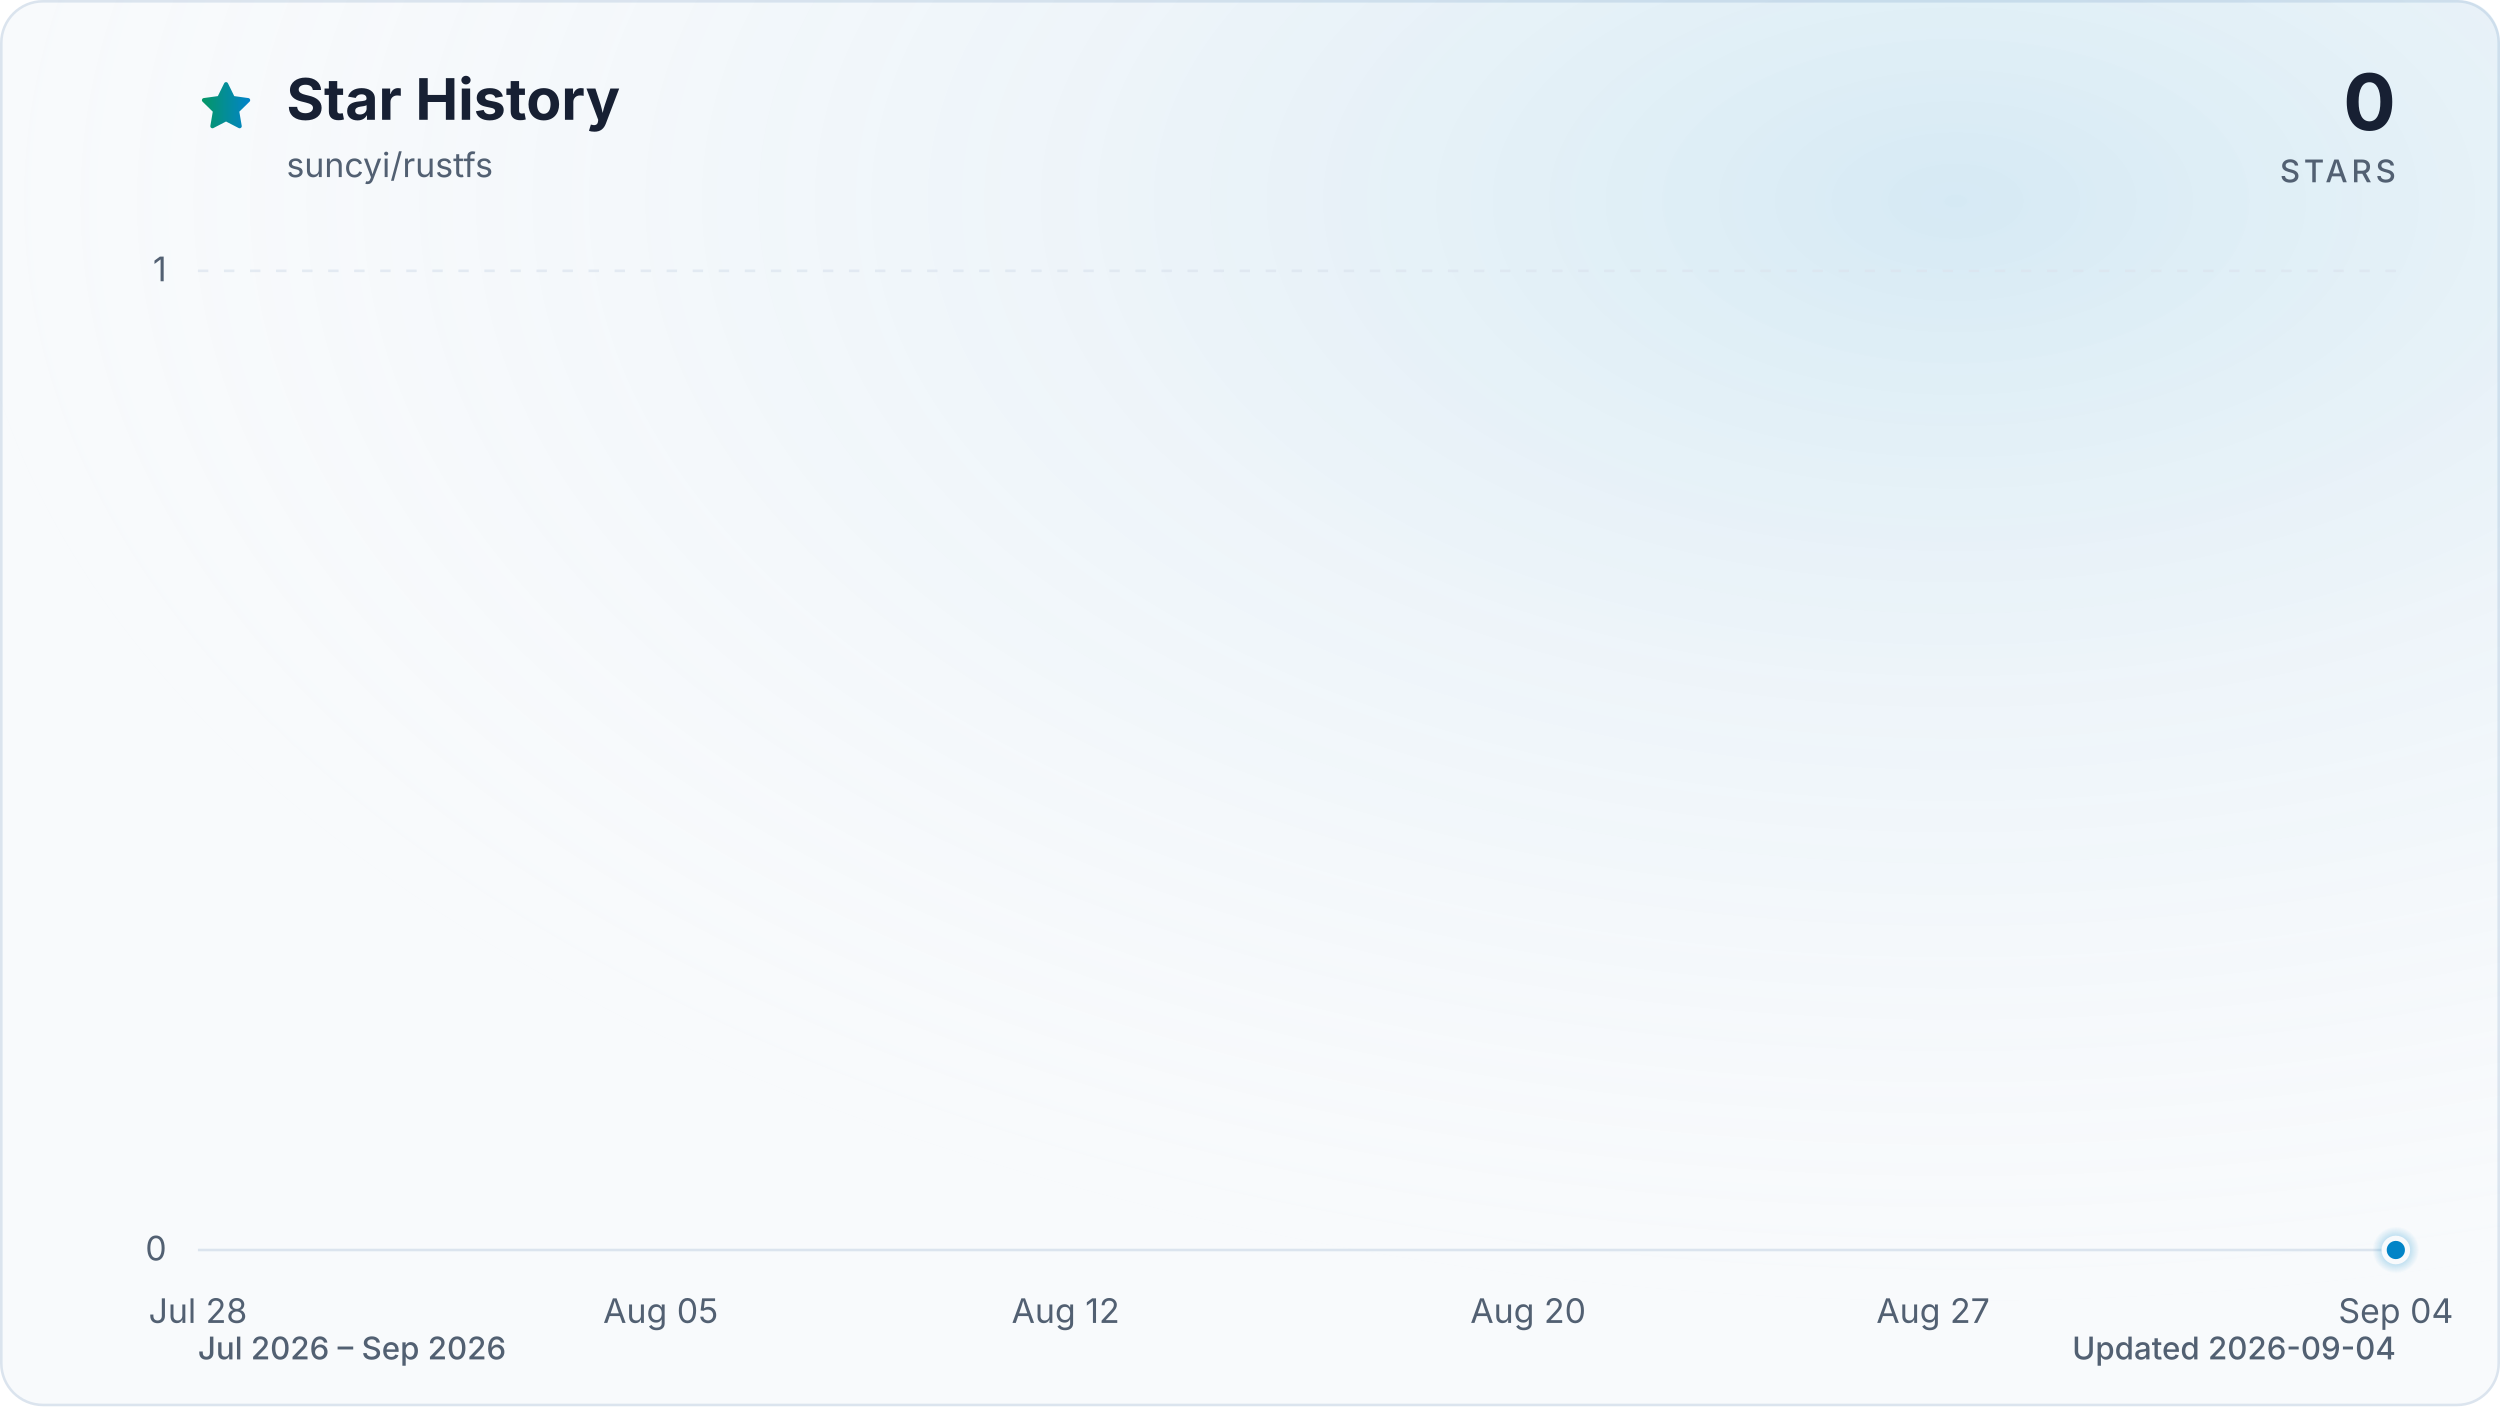
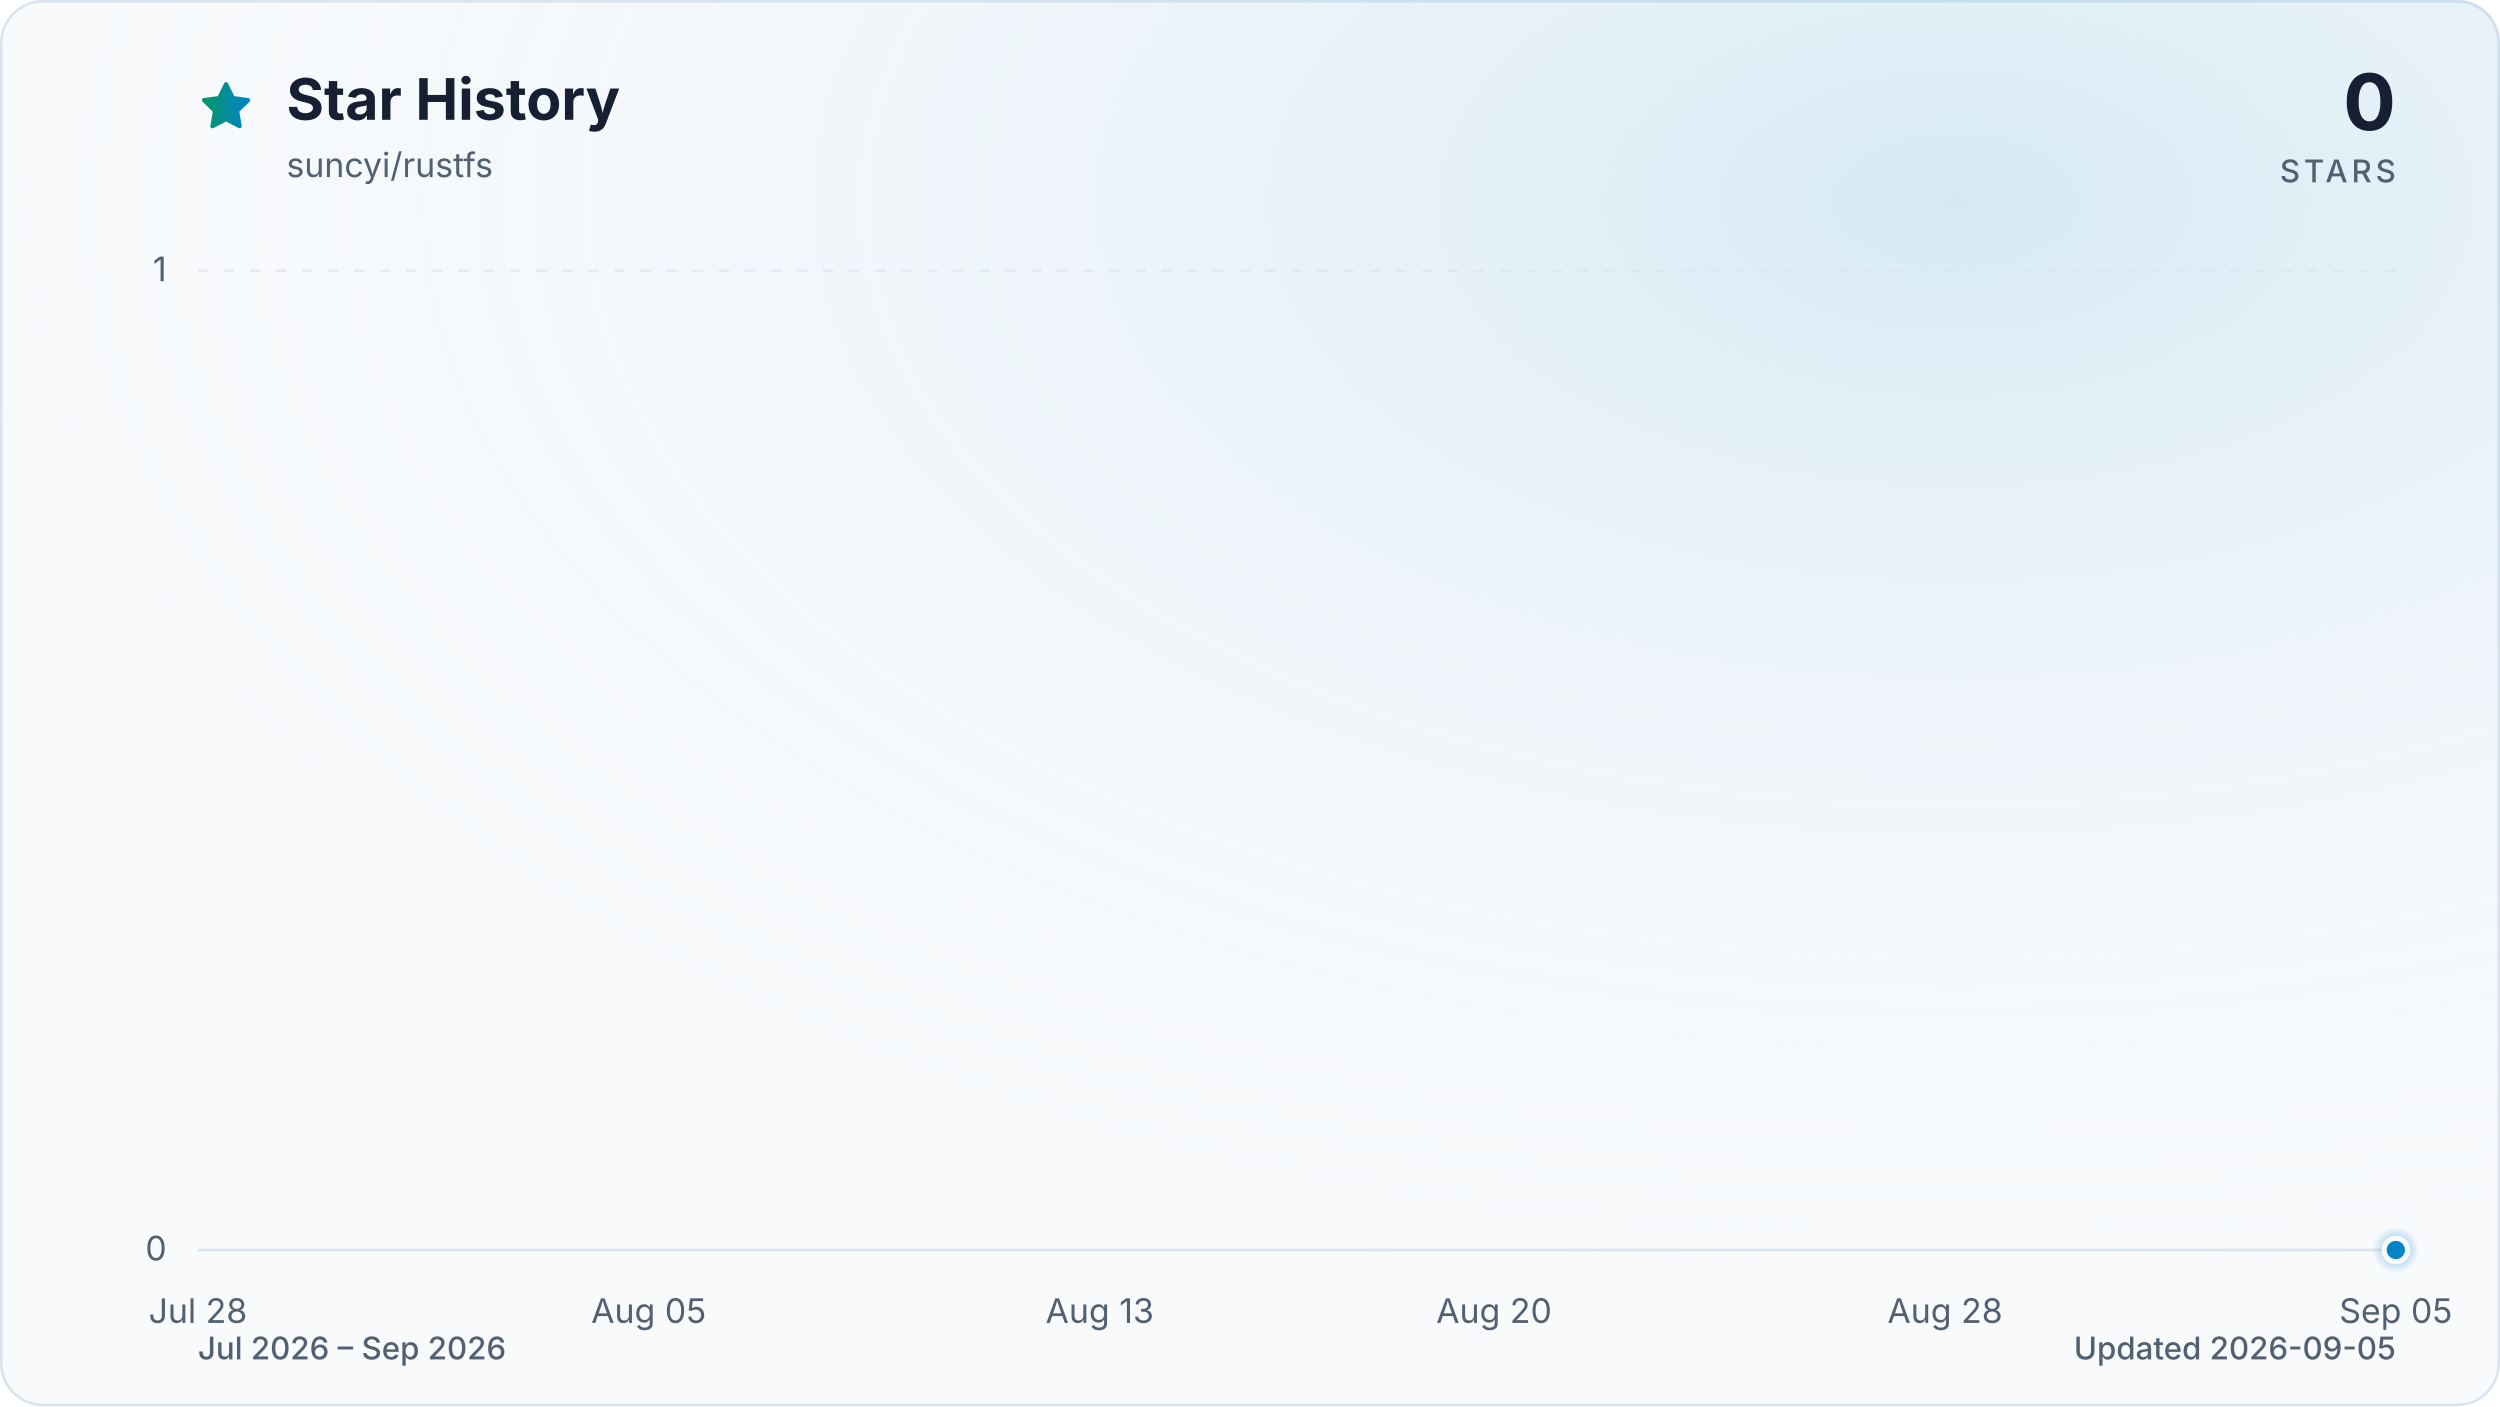
<svg xmlns="http://www.w3.org/2000/svg" viewBox="0 0 960 540" role="img" aria-labelledby="title description" data-style="gradient" data-variant="glow" data-animated="true">
  <defs>
    <linearGradient id="trend" x1="0" y1="0" x2="1" y2="0">
      <stop offset="0%" stop-color="#059669" />
      <stop offset="100%" stop-color="#0284c7" />
    </linearGradient>
    <linearGradient id="area" x1="0" y1="0" x2="0" y2="1">
      <stop offset="0%" stop-color="#059669" stop-opacity="0.30" />
      <stop offset="55%" stop-color="#0284c7" stop-opacity="0.10" />
      <stop offset="100%" stop-color="#0284c7" stop-opacity="0.01" />
    </linearGradient>
    <radialGradient id="marker-halo" cx="50%" cy="50%" r="50%">
      <stop offset="0%" stop-color="#0284c7" stop-opacity="0.55" />
      <stop offset="100%" stop-color="#0284c7" stop-opacity="0" />
    </radialGradient>
    <radialGradient id="surface-glow" cx="78%" cy="14%" r="80%">
      <stop offset="0%" stop-color="#0284c7" stop-opacity="0.14" />
      <stop offset="100%" stop-color="#f8fafc" stop-opacity="0" />
    </radialGradient>
    <filter id="trend-glow" x="-20%" y="-20%" width="140%" height="140%">
      <feGaussianBlur stdDeviation="7" />
    </filter>
  </defs>
  <style>
.trend-enter{transform-box:fill-box;transform-origin:center;animation:trend-enter 520ms cubic-bezier(0.16,1,0.3,1)}
.marker-enter{transform-box:fill-box;transform-origin:center;animation:marker-enter 320ms cubic-bezier(0.16,1,0.3,1) 200ms both}
.marker-pulse{transform-box:fill-box;transform-origin:center;animation:marker-pulse 2.6s ease-out infinite}
@keyframes trend-enter{from{opacity:.35;transform:translateY(10px)}to{opacity:1;transform:translateY(0)}}
@keyframes marker-enter{from{opacity:0;transform:scale(.4)}to{opacity:1;transform:scale(1)}}
@keyframes marker-pulse{0%{opacity:.5;transform:scale(.7)}70%,100%{opacity:0;transform:scale(2.1)}}
@media (prefers-reduced-motion:reduce){.trend-enter,.marker-enter,.marker-pulse{animation:none!important}}
@media (prefers-reduced-motion:reduce){.marker-pulse{opacity:0}}
</style>
  <rect x="0.5" y="0.5" width="959" height="539" fill="#f8fafc" stroke="#dbe4ee" stroke-width="1" rx="16" />
  <rect width="960" height="540" fill="url(#surface-glow)" rx="16" />
  <path d="M12 2.6l2.9 5.9 6.5.9-4.7 4.6 1.1 6.5-5.8-3-5.8 3 1.1-6.5-4.7-4.6 6.5-.9L12 2.6Z" transform="translate(76 30) scale(.9)" fill="url(#trend)" stroke="url(#trend)" stroke-width="1.8" stroke-linejoin="round" aria-hidden="true" />
  <text x="110" y="46" fill="#172033" font-family="ui-sans-serif, system-ui, -apple-system, BlinkMacSystemFont, 'Segoe UI', sans-serif" font-size="22" font-weight="700">Star History</text>
  <text x="110" y="68" fill="#526072" font-family="ui-sans-serif, system-ui, -apple-system, BlinkMacSystemFont, 'Segoe UI', sans-serif" font-size="13">suncyi/rustfs</text>
  <text x="920" y="50" fill="#172033" font-family="ui-sans-serif, system-ui, -apple-system, BlinkMacSystemFont, 'Segoe UI', sans-serif" font-size="30" font-weight="700" text-anchor="end">0</text>
  <text x="920" y="70" fill="#526072" font-family="ui-sans-serif, system-ui, -apple-system, BlinkMacSystemFont, 'Segoe UI', sans-serif" font-size="12" font-weight="500" letter-spacing="1.5" text-anchor="end">STARS</text>
  <line x1="76" y1="480.0" x2="920" y2="480.0" stroke="#dbe4ee" stroke-width="1" stroke-dasharray="0" opacity="1" />
  <text x="64" y="484.0" fill="#526072" font-family="ui-sans-serif, system-ui, -apple-system, BlinkMacSystemFont, 'Segoe UI', sans-serif" font-size="13" text-anchor="end">0</text>
  <line x1="76" y1="104.0" x2="920" y2="104.0" stroke="#dbe4ee" stroke-width="1" stroke-dasharray="4 6" opacity="0.7" />
  <text x="64" y="108.0" fill="#526072" font-family="ui-sans-serif, system-ui, -apple-system, BlinkMacSystemFont, 'Segoe UI', sans-serif" font-size="13" text-anchor="end">1</text>
  <text x="76.0" y="508" fill="#526072" font-family="ui-sans-serif, system-ui, -apple-system, BlinkMacSystemFont, 'Segoe UI', sans-serif" font-size="13" text-anchor="middle">Jul 28</text>
-   <text x="253.7" y="508" fill="#526072" font-family="ui-sans-serif, system-ui, -apple-system, BlinkMacSystemFont, 'Segoe UI', sans-serif" font-size="13" text-anchor="middle">Aug 05</text>
-   <text x="409.2" y="508" fill="#526072" font-family="ui-sans-serif, system-ui, -apple-system, BlinkMacSystemFont, 'Segoe UI', sans-serif" font-size="13" text-anchor="middle">Aug 12</text>
-   <text x="586.8" y="508" fill="#526072" font-family="ui-sans-serif, system-ui, -apple-system, BlinkMacSystemFont, 'Segoe UI', sans-serif" font-size="13" text-anchor="middle">Aug 20</text>
-   <text x="742.3" y="508" fill="#526072" font-family="ui-sans-serif, system-ui, -apple-system, BlinkMacSystemFont, 'Segoe UI', sans-serif" font-size="13" text-anchor="middle">Aug 27</text>
-   <text x="920.0" y="508" fill="#526072" font-family="ui-sans-serif, system-ui, -apple-system, BlinkMacSystemFont, 'Segoe UI', sans-serif" font-size="13" text-anchor="middle">Sep 04</text>
+   <text x="249.1" y="508" fill="#526072" font-family="ui-sans-serif, system-ui, -apple-system, BlinkMacSystemFont, 'Segoe UI', sans-serif" font-size="13" text-anchor="middle">Aug 05</text>
+   <text x="422.3" y="508" fill="#526072" font-family="ui-sans-serif, system-ui, -apple-system, BlinkMacSystemFont, 'Segoe UI', sans-serif" font-size="13" text-anchor="middle">Aug 13</text>
+   <text x="573.7" y="508" fill="#526072" font-family="ui-sans-serif, system-ui, -apple-system, BlinkMacSystemFont, 'Segoe UI', sans-serif" font-size="13" text-anchor="middle">Aug 20</text>
+   <text x="746.9" y="508" fill="#526072" font-family="ui-sans-serif, system-ui, -apple-system, BlinkMacSystemFont, 'Segoe UI', sans-serif" font-size="13" text-anchor="middle">Aug 28</text>
+   <text x="920.0" y="508" fill="#526072" font-family="ui-sans-serif, system-ui, -apple-system, BlinkMacSystemFont, 'Segoe UI', sans-serif" font-size="13" text-anchor="middle">Sep 05</text>
  <g class="trend-enter">
-     <path d="M 76.0 480.0 C 83.4 480.0, 90.8 480.0, 98.2 480.0 C 105.6 480.0, 113.0 480.0, 120.4 480.0 C 127.8 480.0, 135.2 480.0, 142.6 480.0 C 150.0 480.0, 157.4 480.0, 164.8 480.0 C 172.2 480.0, 179.6 480.0, 187.1 480.0 C 194.5 480.0, 201.9 480.0, 209.3 480.0 C 216.7 480.0, 224.1 480.0, 231.5 480.0 C 238.9 480.0, 246.3 480.0, 253.7 480.0 C 261.1 480.0, 268.5 480.0, 275.9 480.0 C 283.3 480.0, 290.7 480.0, 298.1 480.0 C 305.5 480.0, 312.9 480.0, 320.3 480.0 C 327.7 480.0, 335.1 480.0, 342.5 480.0 C 349.9 480.0, 357.3 480.0, 364.7 480.0 C 372.1 480.0, 379.5 480.0, 386.9 480.0 C 394.4 480.0, 401.8 480.0, 409.2 480.0 C 416.6 480.0, 424.0 480.0, 431.4 480.0 C 438.8 480.0, 446.2 480.0, 453.6 480.0 C 461.0 480.0, 468.4 480.0, 475.8 480.0 C 483.2 480.0, 490.6 480.0, 498.0 480.0 C 505.4 480.0, 512.8 480.0, 520.2 480.0 C 527.6 480.0, 535.0 480.0, 542.4 480.0 C 549.8 480.0, 557.2 480.0, 564.6 480.0 C 572.0 480.0, 579.4 480.0, 586.8 480.0 C 594.2 480.0, 601.6 480.0, 609.1 480.0 C 616.5 480.0, 623.9 480.0, 631.3 480.0 C 638.7 480.0, 646.1 480.0, 653.5 480.0 C 660.9 480.0, 668.3 480.0, 675.7 480.0 C 683.1 480.0, 690.5 480.0, 697.9 480.0 C 705.3 480.0, 712.7 480.0, 720.1 480.0 C 727.5 480.0, 734.9 480.0, 742.3 480.0 C 749.7 480.0, 757.1 480.0, 764.5 480.0 C 771.9 480.0, 779.3 480.0, 786.7 480.0 C 794.1 480.0, 801.5 480.0, 808.9 480.0 C 816.4 480.0, 823.8 480.0, 831.2 480.0 C 838.6 480.0, 846.0 480.0, 853.4 480.0 C 860.8 480.0, 868.2 480.0, 875.6 480.0 C 883.0 480.0, 890.4 480.0, 897.8 480.0 C 905.2 480.0, 912.6 480.0, 920.0 480.0 L 920.0 480.0 L 76.0 480.0 Z" fill="url(#area)" />
-     <path d="M 76.0 480.0 C 83.4 480.0, 90.8 480.0, 98.2 480.0 C 105.6 480.0, 113.0 480.0, 120.4 480.0 C 127.8 480.0, 135.2 480.0, 142.6 480.0 C 150.0 480.0, 157.4 480.0, 164.8 480.0 C 172.2 480.0, 179.6 480.0, 187.1 480.0 C 194.5 480.0, 201.9 480.0, 209.3 480.0 C 216.7 480.0, 224.1 480.0, 231.5 480.0 C 238.9 480.0, 246.3 480.0, 253.7 480.0 C 261.1 480.0, 268.5 480.0, 275.9 480.0 C 283.3 480.0, 290.7 480.0, 298.1 480.0 C 305.5 480.0, 312.9 480.0, 320.3 480.0 C 327.7 480.0, 335.1 480.0, 342.5 480.0 C 349.9 480.0, 357.3 480.0, 364.7 480.0 C 372.1 480.0, 379.5 480.0, 386.9 480.0 C 394.4 480.0, 401.8 480.0, 409.2 480.0 C 416.6 480.0, 424.0 480.0, 431.4 480.0 C 438.8 480.0, 446.2 480.0, 453.6 480.0 C 461.0 480.0, 468.4 480.0, 475.8 480.0 C 483.2 480.0, 490.6 480.0, 498.0 480.0 C 505.4 480.0, 512.8 480.0, 520.2 480.0 C 527.6 480.0, 535.0 480.0, 542.4 480.0 C 549.8 480.0, 557.2 480.0, 564.6 480.0 C 572.0 480.0, 579.4 480.0, 586.8 480.0 C 594.2 480.0, 601.6 480.0, 609.1 480.0 C 616.5 480.0, 623.9 480.0, 631.3 480.0 C 638.7 480.0, 646.1 480.0, 653.5 480.0 C 660.9 480.0, 668.3 480.0, 675.7 480.0 C 683.1 480.0, 690.5 480.0, 697.9 480.0 C 705.3 480.0, 712.7 480.0, 720.1 480.0 C 727.5 480.0, 734.9 480.0, 742.3 480.0 C 749.7 480.0, 757.1 480.0, 764.5 480.0 C 771.9 480.0, 779.3 480.0, 786.7 480.0 C 794.1 480.0, 801.5 480.0, 808.9 480.0 C 816.4 480.0, 823.8 480.0, 831.2 480.0 C 838.6 480.0, 846.0 480.0, 853.4 480.0 C 860.8 480.0, 868.2 480.0, 875.6 480.0 C 883.0 480.0, 890.4 480.0, 897.8 480.0 C 905.2 480.0, 912.6 480.0, 920.0 480.0" fill="none" stroke="url(#trend)" stroke-width="12" stroke-linecap="round" stroke-linejoin="round" opacity="0.16" filter="url(#trend-glow)" />
-     <path d="M 76.0 480.0 C 83.4 480.0, 90.8 480.0, 98.2 480.0 C 105.6 480.0, 113.0 480.0, 120.4 480.0 C 127.8 480.0, 135.2 480.0, 142.6 480.0 C 150.0 480.0, 157.4 480.0, 164.8 480.0 C 172.2 480.0, 179.6 480.0, 187.1 480.0 C 194.5 480.0, 201.9 480.0, 209.3 480.0 C 216.7 480.0, 224.1 480.0, 231.5 480.0 C 238.9 480.0, 246.3 480.0, 253.7 480.0 C 261.1 480.0, 268.5 480.0, 275.9 480.0 C 283.3 480.0, 290.7 480.0, 298.1 480.0 C 305.5 480.0, 312.9 480.0, 320.3 480.0 C 327.7 480.0, 335.1 480.0, 342.5 480.0 C 349.9 480.0, 357.3 480.0, 364.7 480.0 C 372.1 480.0, 379.5 480.0, 386.9 480.0 C 394.4 480.0, 401.8 480.0, 409.2 480.0 C 416.6 480.0, 424.0 480.0, 431.4 480.0 C 438.8 480.0, 446.2 480.0, 453.6 480.0 C 461.0 480.0, 468.4 480.0, 475.8 480.0 C 483.2 480.0, 490.6 480.0, 498.0 480.0 C 505.4 480.0, 512.8 480.0, 520.2 480.0 C 527.6 480.0, 535.0 480.0, 542.4 480.0 C 549.8 480.0, 557.2 480.0, 564.6 480.0 C 572.0 480.0, 579.4 480.0, 586.8 480.0 C 594.2 480.0, 601.6 480.0, 609.1 480.0 C 616.5 480.0, 623.9 480.0, 631.3 480.0 C 638.7 480.0, 646.1 480.0, 653.5 480.0 C 660.9 480.0, 668.3 480.0, 675.7 480.0 C 683.1 480.0, 690.5 480.0, 697.9 480.0 C 705.3 480.0, 712.7 480.0, 720.1 480.0 C 727.5 480.0, 734.9 480.0, 742.3 480.0 C 749.7 480.0, 757.1 480.0, 764.5 480.0 C 771.9 480.0, 779.3 480.0, 786.7 480.0 C 794.1 480.0, 801.5 480.0, 808.9 480.0 C 816.4 480.0, 823.8 480.0, 831.2 480.0 C 838.6 480.0, 846.0 480.0, 853.4 480.0 C 860.8 480.0, 868.2 480.0, 875.6 480.0 C 883.0 480.0, 890.4 480.0, 897.8 480.0 C 905.2 480.0, 912.6 480.0, 920.0 480.0" fill="none" stroke="url(#trend)" stroke-width="3" stroke-linecap="round" stroke-linejoin="round" />
+     <path d="M 76.0 480.0 C 83.2 480.0, 90.4 480.0, 97.6 480.0 C 104.9 480.0, 112.1 480.0, 119.3 480.0 C 126.5 480.0, 133.7 480.0, 140.9 480.0 C 148.1 480.0, 155.4 480.0, 162.6 480.0 C 169.8 480.0, 177.0 480.0, 184.2 480.0 C 191.4 480.0, 198.6 480.0, 205.8 480.0 C 213.1 480.0, 220.3 480.0, 227.5 480.0 C 234.7 480.0, 241.9 480.0, 249.1 480.0 C 256.3 480.0, 263.6 480.0, 270.8 480.0 C 278.0 480.0, 285.2 480.0, 292.4 480.0 C 299.6 480.0, 306.8 480.0, 314.1 480.0 C 321.3 480.0, 328.5 480.0, 335.7 480.0 C 342.9 480.0, 350.1 480.0, 357.3 480.0 C 364.5 480.0, 371.8 480.0, 379.0 480.0 C 386.2 480.0, 393.4 480.0, 400.6 480.0 C 407.8 480.0, 415.0 480.0, 422.3 480.0 C 429.5 480.0, 436.7 480.0, 443.9 480.0 C 451.1 480.0, 458.3 480.0, 465.5 480.0 C 472.8 480.0, 480.0 480.0, 487.2 480.0 C 494.4 480.0, 501.6 480.0, 508.8 480.0 C 516.0 480.0, 523.2 480.0, 530.5 480.0 C 537.7 480.0, 544.9 480.0, 552.1 480.0 C 559.3 480.0, 566.5 480.0, 573.7 480.0 C 581.0 480.0, 588.2 480.0, 595.4 480.0 C 602.6 480.0, 609.8 480.0, 617.0 480.0 C 624.2 480.0, 631.5 480.0, 638.7 480.0 C 645.9 480.0, 653.1 480.0, 660.3 480.0 C 667.5 480.0, 674.7 480.0, 681.9 480.0 C 689.2 480.0, 696.4 480.0, 703.6 480.0 C 710.8 480.0, 718.0 480.0, 725.2 480.0 C 732.4 480.0, 739.7 480.0, 746.9 480.0 C 754.1 480.0, 761.3 480.0, 768.5 480.0 C 775.7 480.0, 782.9 480.0, 790.2 480.0 C 797.4 480.0, 804.6 480.0, 811.8 480.0 C 819.0 480.0, 826.2 480.0, 833.4 480.0 C 840.6 480.0, 847.9 480.0, 855.1 480.0 C 862.3 480.0, 869.5 480.0, 876.7 480.0 C 883.9 480.0, 891.1 480.0, 898.4 480.0 C 905.6 480.0, 912.8 480.0, 920.0 480.0 L 920.0 480.0 L 76.0 480.0 Z" fill="url(#area)" />
+     <path d="M 76.0 480.0 C 83.2 480.0, 90.4 480.0, 97.6 480.0 C 104.9 480.0, 112.1 480.0, 119.3 480.0 C 126.5 480.0, 133.7 480.0, 140.9 480.0 C 148.1 480.0, 155.4 480.0, 162.6 480.0 C 169.8 480.0, 177.0 480.0, 184.2 480.0 C 191.4 480.0, 198.6 480.0, 205.8 480.0 C 213.1 480.0, 220.3 480.0, 227.5 480.0 C 234.7 480.0, 241.9 480.0, 249.1 480.0 C 256.3 480.0, 263.6 480.0, 270.8 480.0 C 278.0 480.0, 285.2 480.0, 292.4 480.0 C 299.6 480.0, 306.8 480.0, 314.1 480.0 C 321.3 480.0, 328.5 480.0, 335.7 480.0 C 342.9 480.0, 350.1 480.0, 357.3 480.0 C 364.5 480.0, 371.8 480.0, 379.0 480.0 C 386.2 480.0, 393.4 480.0, 400.6 480.0 C 407.8 480.0, 415.0 480.0, 422.3 480.0 C 429.5 480.0, 436.7 480.0, 443.9 480.0 C 451.1 480.0, 458.3 480.0, 465.5 480.0 C 472.8 480.0, 480.0 480.0, 487.2 480.0 C 494.4 480.0, 501.6 480.0, 508.8 480.0 C 516.0 480.0, 523.2 480.0, 530.5 480.0 C 537.7 480.0, 544.9 480.0, 552.1 480.0 C 559.3 480.0, 566.5 480.0, 573.7 480.0 C 581.0 480.0, 588.2 480.0, 595.4 480.0 C 602.6 480.0, 609.8 480.0, 617.0 480.0 C 624.2 480.0, 631.5 480.0, 638.7 480.0 C 645.9 480.0, 653.1 480.0, 660.3 480.0 C 667.5 480.0, 674.7 480.0, 681.9 480.0 C 689.2 480.0, 696.4 480.0, 703.6 480.0 C 710.8 480.0, 718.0 480.0, 725.2 480.0 C 732.4 480.0, 739.7 480.0, 746.9 480.0 C 754.1 480.0, 761.3 480.0, 768.5 480.0 C 775.7 480.0, 782.9 480.0, 790.2 480.0 C 797.4 480.0, 804.6 480.0, 811.8 480.0 C 819.0 480.0, 826.2 480.0, 833.4 480.0 C 840.6 480.0, 847.9 480.0, 855.1 480.0 C 862.3 480.0, 869.5 480.0, 876.7 480.0 C 883.9 480.0, 891.1 480.0, 898.4 480.0 C 905.6 480.0, 912.8 480.0, 920.0 480.0" fill="none" stroke="url(#trend)" stroke-width="12" stroke-linecap="round" stroke-linejoin="round" opacity="0.16" filter="url(#trend-glow)" />
+     <path d="M 76.0 480.0 C 83.2 480.0, 90.4 480.0, 97.6 480.0 C 104.9 480.0, 112.1 480.0, 119.3 480.0 C 126.5 480.0, 133.7 480.0, 140.9 480.0 C 148.1 480.0, 155.4 480.0, 162.6 480.0 C 169.8 480.0, 177.0 480.0, 184.2 480.0 C 191.4 480.0, 198.6 480.0, 205.8 480.0 C 213.1 480.0, 220.3 480.0, 227.5 480.0 C 234.7 480.0, 241.9 480.0, 249.1 480.0 C 256.3 480.0, 263.6 480.0, 270.8 480.0 C 278.0 480.0, 285.2 480.0, 292.4 480.0 C 299.6 480.0, 306.8 480.0, 314.1 480.0 C 321.3 480.0, 328.5 480.0, 335.7 480.0 C 342.9 480.0, 350.1 480.0, 357.3 480.0 C 364.5 480.0, 371.8 480.0, 379.0 480.0 C 386.2 480.0, 393.4 480.0, 400.6 480.0 C 407.8 480.0, 415.0 480.0, 422.3 480.0 C 429.5 480.0, 436.7 480.0, 443.9 480.0 C 451.1 480.0, 458.3 480.0, 465.5 480.0 C 472.8 480.0, 480.0 480.0, 487.2 480.0 C 494.4 480.0, 501.6 480.0, 508.8 480.0 C 516.0 480.0, 523.2 480.0, 530.5 480.0 C 537.7 480.0, 544.9 480.0, 552.1 480.0 C 559.3 480.0, 566.5 480.0, 573.7 480.0 C 581.0 480.0, 588.2 480.0, 595.4 480.0 C 602.6 480.0, 609.8 480.0, 617.0 480.0 C 624.2 480.0, 631.5 480.0, 638.7 480.0 C 645.9 480.0, 653.1 480.0, 660.3 480.0 C 667.5 480.0, 674.7 480.0, 681.9 480.0 C 689.2 480.0, 696.4 480.0, 703.6 480.0 C 710.8 480.0, 718.0 480.0, 725.2 480.0 C 732.4 480.0, 739.7 480.0, 746.9 480.0 C 754.1 480.0, 761.3 480.0, 768.5 480.0 C 775.7 480.0, 782.9 480.0, 790.2 480.0 C 797.4 480.0, 804.6 480.0, 811.8 480.0 C 819.0 480.0, 826.2 480.0, 833.4 480.0 C 840.6 480.0, 847.9 480.0, 855.1 480.0 C 862.3 480.0, 869.5 480.0, 876.7 480.0 C 883.9 480.0, 891.1 480.0, 898.4 480.0 C 905.6 480.0, 912.8 480.0, 920.0 480.0" fill="none" stroke="url(#trend)" stroke-width="3" stroke-linecap="round" stroke-linejoin="round" />
  </g>
  <g class="marker-enter">
    <circle class="marker-pulse" cx="920.0" cy="480.0" r="9" fill="url(#marker-halo)" />
    <circle cx="920.0" cy="480.0" r="4.5" fill="#0284c7" stroke="#f8fafc" stroke-width="2" />
  </g>
  <text x="76" y="522" fill="#526072" font-family="ui-sans-serif, system-ui, -apple-system, BlinkMacSystemFont, 'Segoe UI', sans-serif" font-size="12" font-weight="500">Jul 2026 – Sep 2026</text>
-   <text x="920" y="522" fill="#526072" font-family="ui-sans-serif, system-ui, -apple-system, BlinkMacSystemFont, 'Segoe UI', sans-serif" font-size="12" font-weight="500" text-anchor="end">Updated 2026-09-04</text>
+   <text x="920" y="522" fill="#526072" font-family="ui-sans-serif, system-ui, -apple-system, BlinkMacSystemFont, 'Segoe UI', sans-serif" font-size="12" font-weight="500" text-anchor="end">Updated 2026-09-05</text>
</svg>
